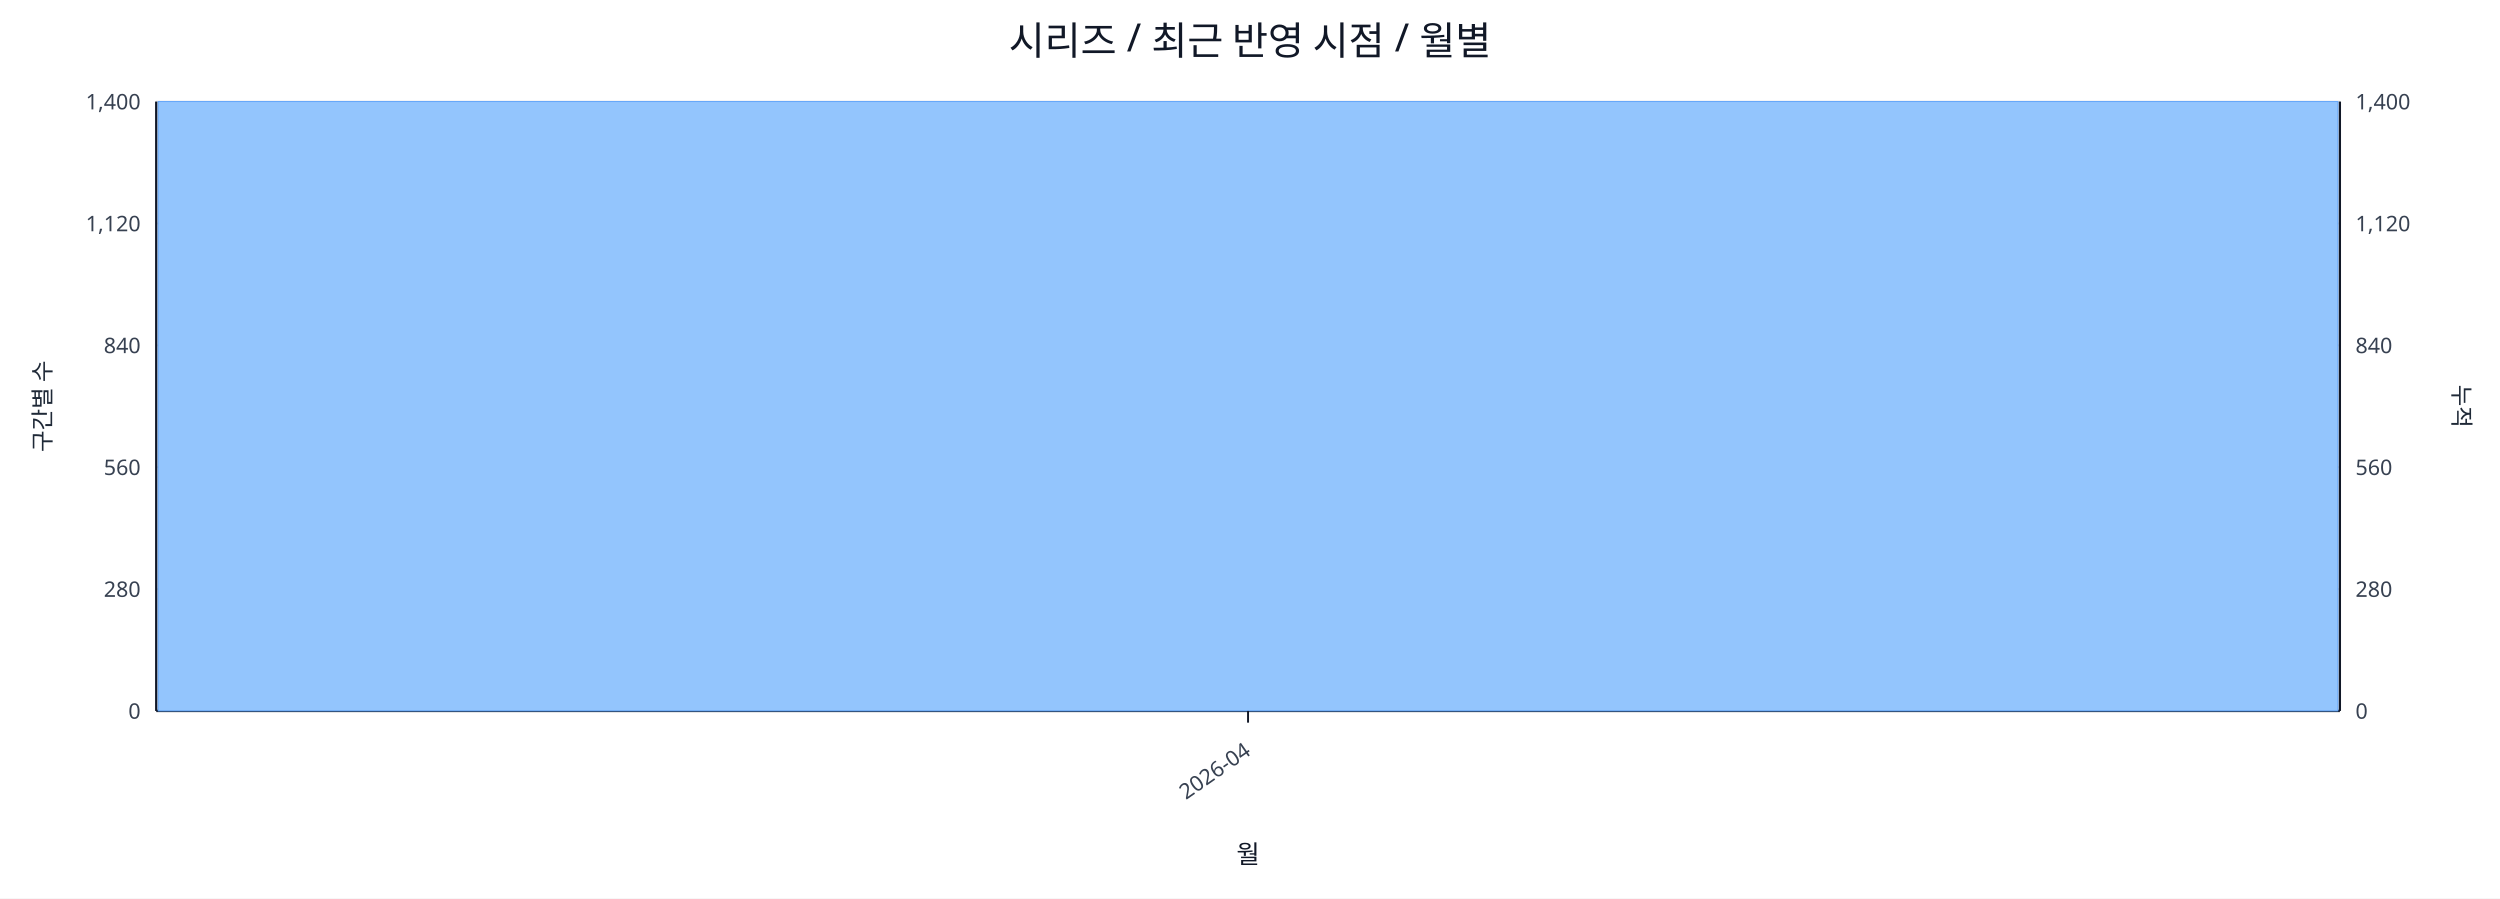
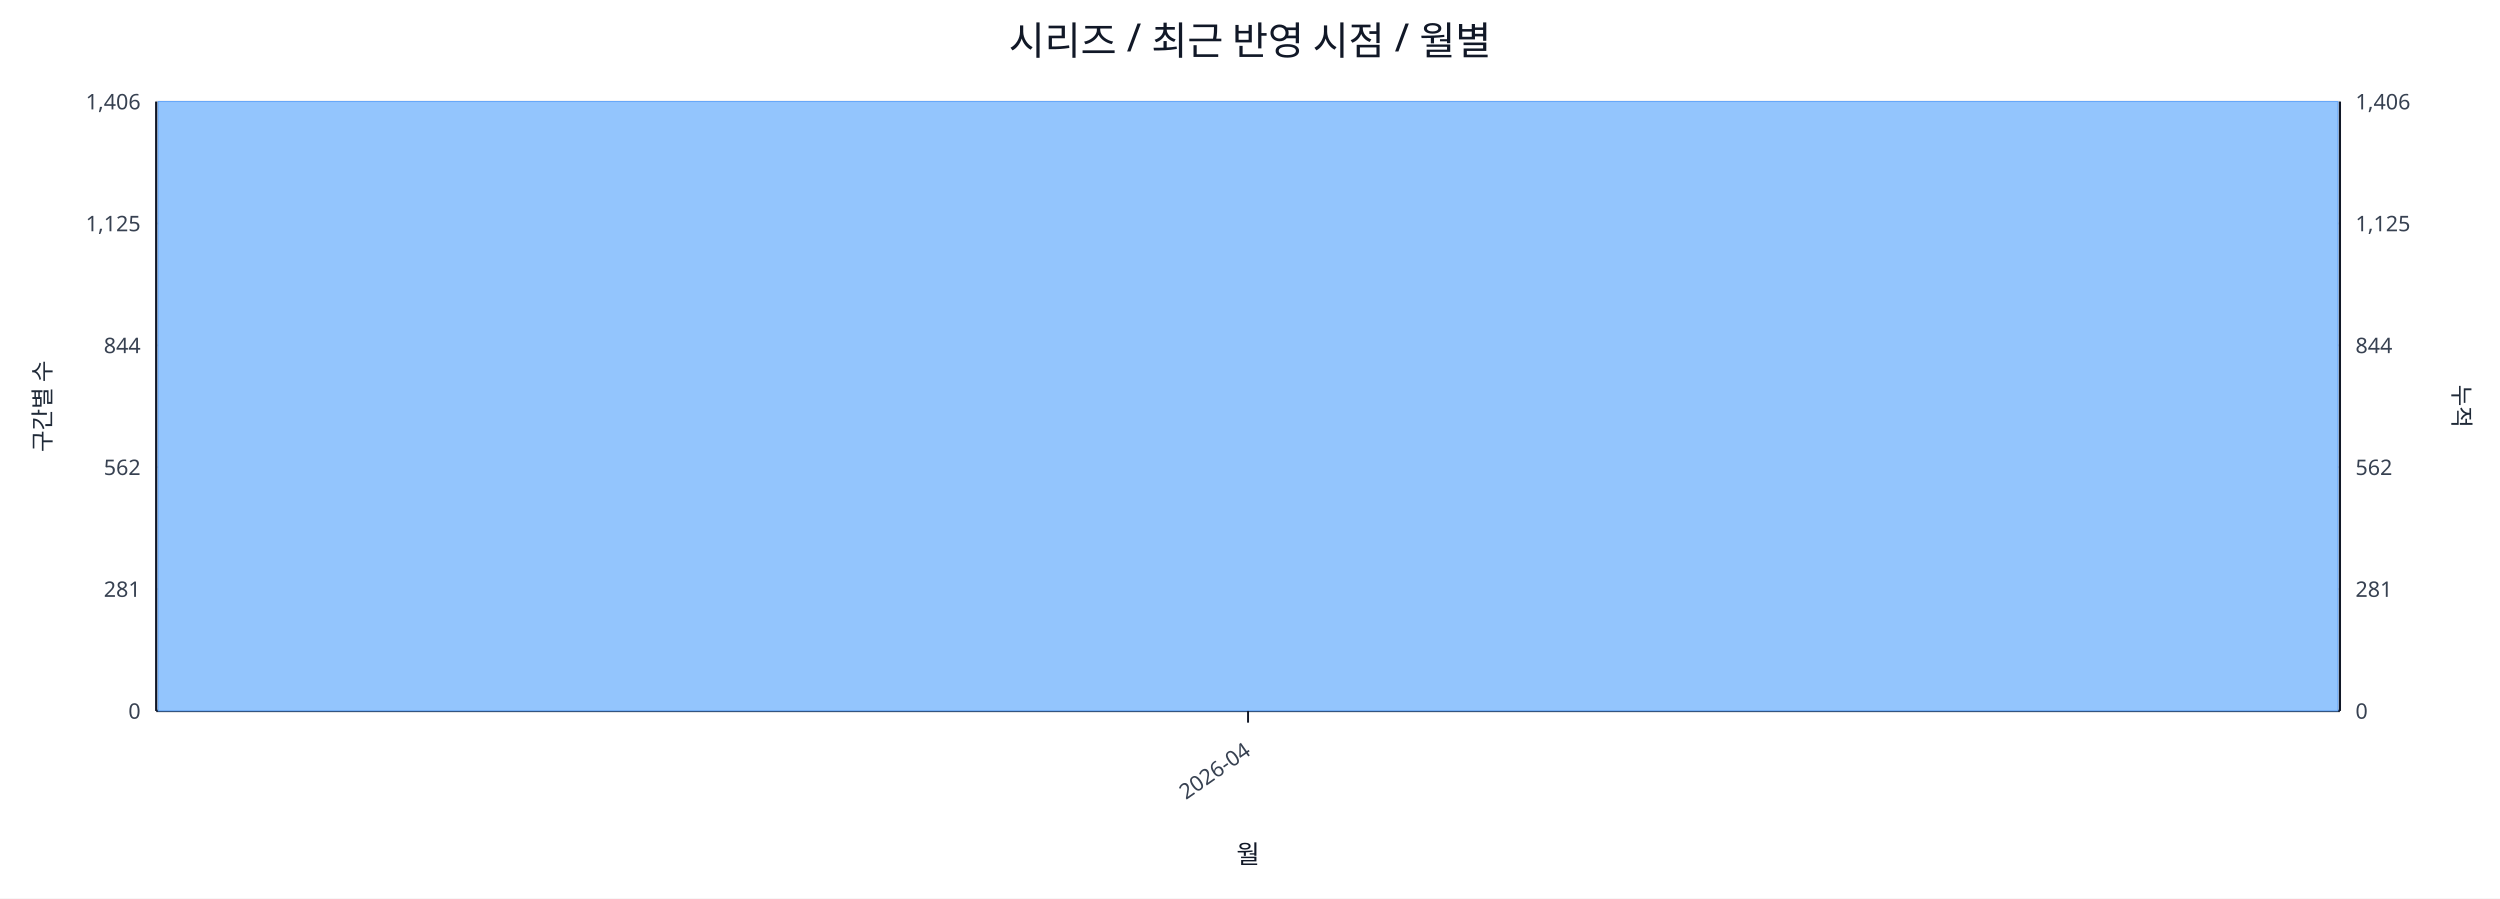
<svg xmlns="http://www.w3.org/2000/svg" width="1280" height="460" viewBox="0 0 1280 460">
  <rect x="0" y="0" width="100%" height="100%" fill="#ffffff" />
  <text x="640.0" y="28" font-size="20" text-anchor="middle" font-family="sans-serif" fill="#111827">시리즈 / 최근 반영 시점 / 월별</text>
  <line x1="80.0" y1="52.0" x2="1198.0" y2="52.0" stroke="#e5e7eb" stroke-width="1" />
-   <text x="72.0" y="56.0" font-size="11" text-anchor="end" font-family="sans-serif" fill="#374151">1,400</text>
-   <text x="1206.0" y="56.0" font-size="11" text-anchor="start" font-family="sans-serif" fill="#374151">1,400</text>
+   <text x="72.0" y="56.0" font-size="11" text-anchor="end" font-family="sans-serif" fill="#374151">1,406</text>
+   <text x="1206.0" y="56.0" font-size="11" text-anchor="start" font-family="sans-serif" fill="#374151">1,406</text>
  <line x1="80.0" y1="114.4" x2="1198.0" y2="114.4" stroke="#e5e7eb" stroke-width="1" />
-   <text x="72.0" y="118.4" font-size="11" text-anchor="end" font-family="sans-serif" fill="#374151">1,120</text>
-   <text x="1206.0" y="118.4" font-size="11" text-anchor="start" font-family="sans-serif" fill="#374151">1,120</text>
+   <text x="72.0" y="118.4" font-size="11" text-anchor="end" font-family="sans-serif" fill="#374151">1,125</text>
+   <text x="1206.0" y="118.4" font-size="11" text-anchor="start" font-family="sans-serif" fill="#374151">1,125</text>
  <line x1="80.0" y1="176.8" x2="1198.0" y2="176.8" stroke="#e5e7eb" stroke-width="1" />
-   <text x="72.0" y="180.8" font-size="11" text-anchor="end" font-family="sans-serif" fill="#374151">840</text>
-   <text x="1206.0" y="180.8" font-size="11" text-anchor="start" font-family="sans-serif" fill="#374151">840</text>
+   <text x="72.0" y="180.8" font-size="11" text-anchor="end" font-family="sans-serif" fill="#374151">844</text>
+   <text x="1206.0" y="180.8" font-size="11" text-anchor="start" font-family="sans-serif" fill="#374151">844</text>
  <line x1="80.0" y1="239.2" x2="1198.0" y2="239.2" stroke="#e5e7eb" stroke-width="1" />
-   <text x="72.0" y="243.2" font-size="11" text-anchor="end" font-family="sans-serif" fill="#374151">560</text>
-   <text x="1206.0" y="243.2" font-size="11" text-anchor="start" font-family="sans-serif" fill="#374151">560</text>
+   <text x="72.0" y="243.2" font-size="11" text-anchor="end" font-family="sans-serif" fill="#374151">562</text>
+   <text x="1206.0" y="243.2" font-size="11" text-anchor="start" font-family="sans-serif" fill="#374151">562</text>
  <line x1="80.0" y1="301.6" x2="1198.0" y2="301.6" stroke="#e5e7eb" stroke-width="1" />
-   <text x="72.0" y="305.6" font-size="11" text-anchor="end" font-family="sans-serif" fill="#374151">280</text>
-   <text x="1206.0" y="305.6" font-size="11" text-anchor="start" font-family="sans-serif" fill="#374151">280</text>
+   <text x="72.0" y="305.6" font-size="11" text-anchor="end" font-family="sans-serif" fill="#374151">281</text>
+   <text x="1206.0" y="305.6" font-size="11" text-anchor="start" font-family="sans-serif" fill="#374151">281</text>
  <line x1="80.0" y1="364.0" x2="1198.0" y2="364.0" stroke="#e5e7eb" stroke-width="1" />
  <text x="72.0" y="368.0" font-size="11" text-anchor="end" font-family="sans-serif" fill="#374151">0</text>
  <text x="1206.0" y="368.0" font-size="11" text-anchor="start" font-family="sans-serif" fill="#374151">0</text>
  <line x1="80.0" y1="364.0" x2="1198.0" y2="364.0" stroke="#111827" stroke-width="1.2" />
  <line x1="80.0" y1="52.0" x2="80.0" y2="364.0" stroke="#111827" stroke-width="1.2" />
  <line x1="1198.0" y1="52.0" x2="1198.0" y2="364.0" stroke="#111827" stroke-width="1.2" />
  <rect x="81.0" y="52.0" width="1116.0" height="312.0" fill="#93c5fd" stroke="#60a5fa" stroke-width="0.5" />
  <polyline fill="none" stroke="#ef4444" stroke-width="2" points="639.0,52.0" />
  <line x1="639.0" y1="364.0" x2="639.0" y2="370.0" stroke="#111827" stroke-width="1" />
  <text x="641.0" y="386.0" font-size="11" text-anchor="end" transform="rotate(-35 641.0 386.0)" font-family="sans-serif" fill="#374151">2026-04</text>
  <text x="26" y="208.0" font-size="12" transform="rotate(-90 26 208.0)" text-anchor="middle" font-family="sans-serif" fill="#1f2937">구간별 수</text>
  <text x="1256.0" y="208.0" font-size="12" transform="rotate(90 1256.0 208.0)" text-anchor="middle" font-family="sans-serif" fill="#1f2937">누적</text>
  <text x="639.0" y="442.0" font-size="13" text-anchor="middle" font-family="sans-serif" fill="#111827">월</text>
</svg>
